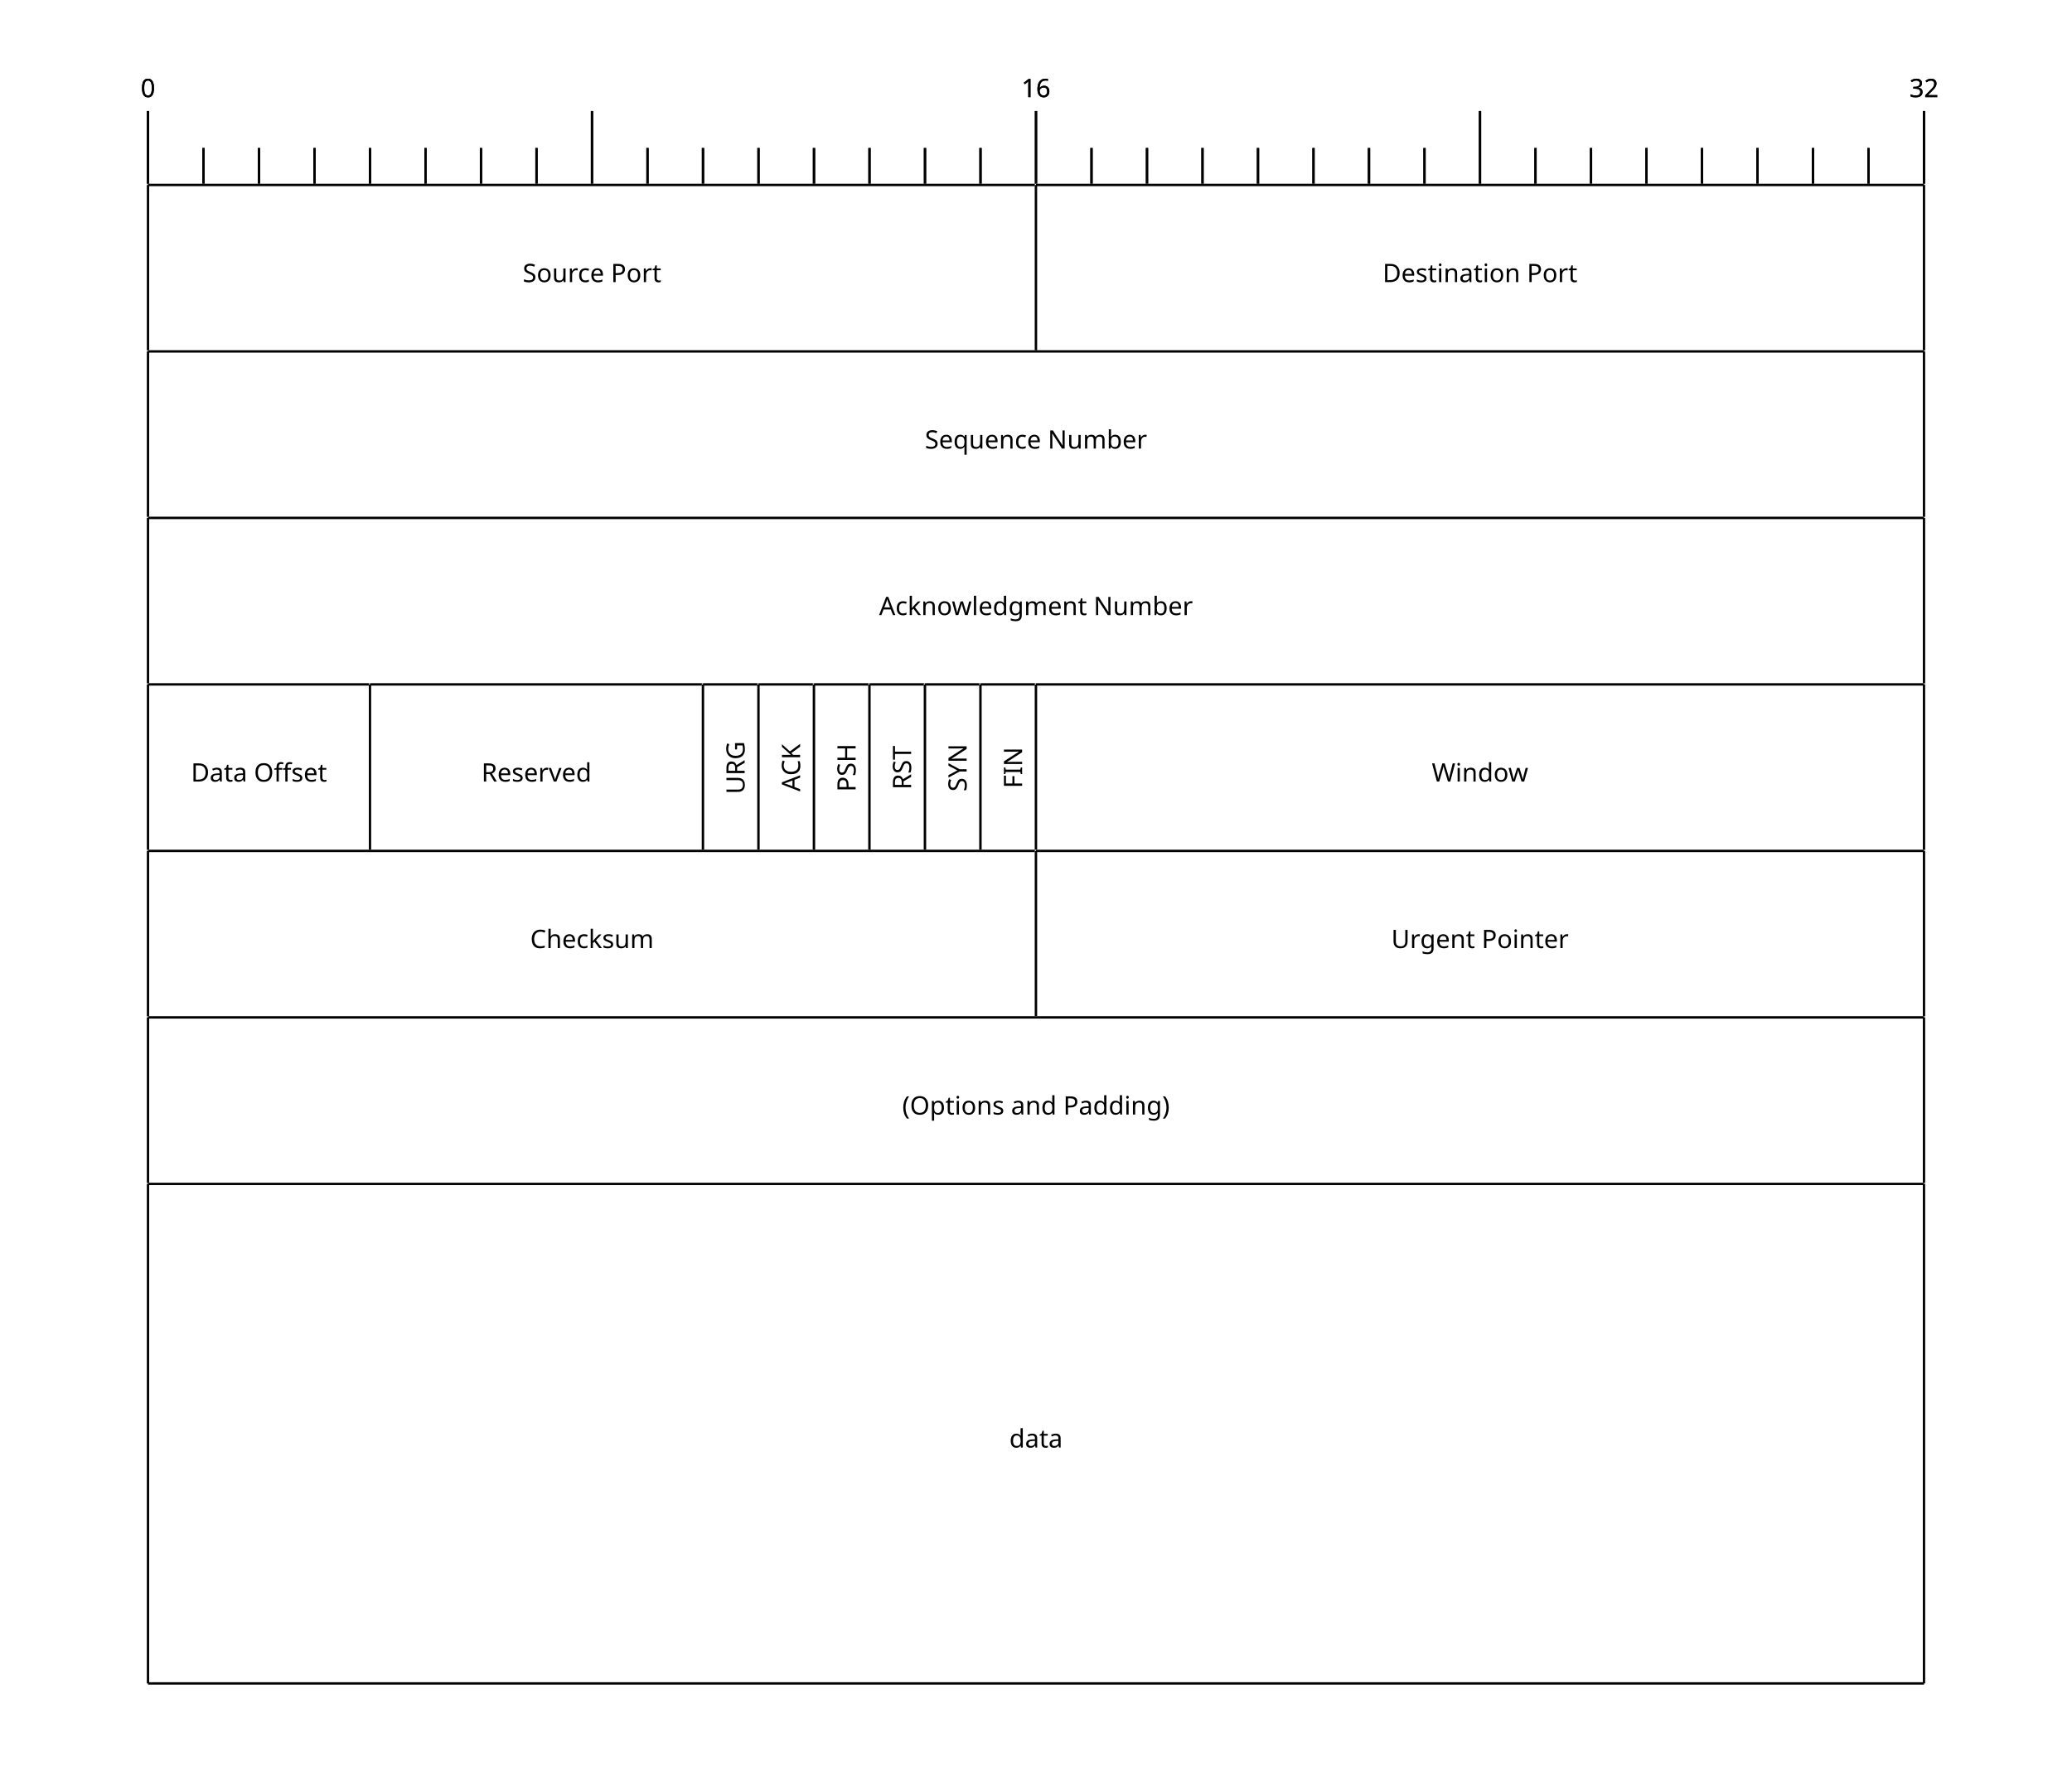
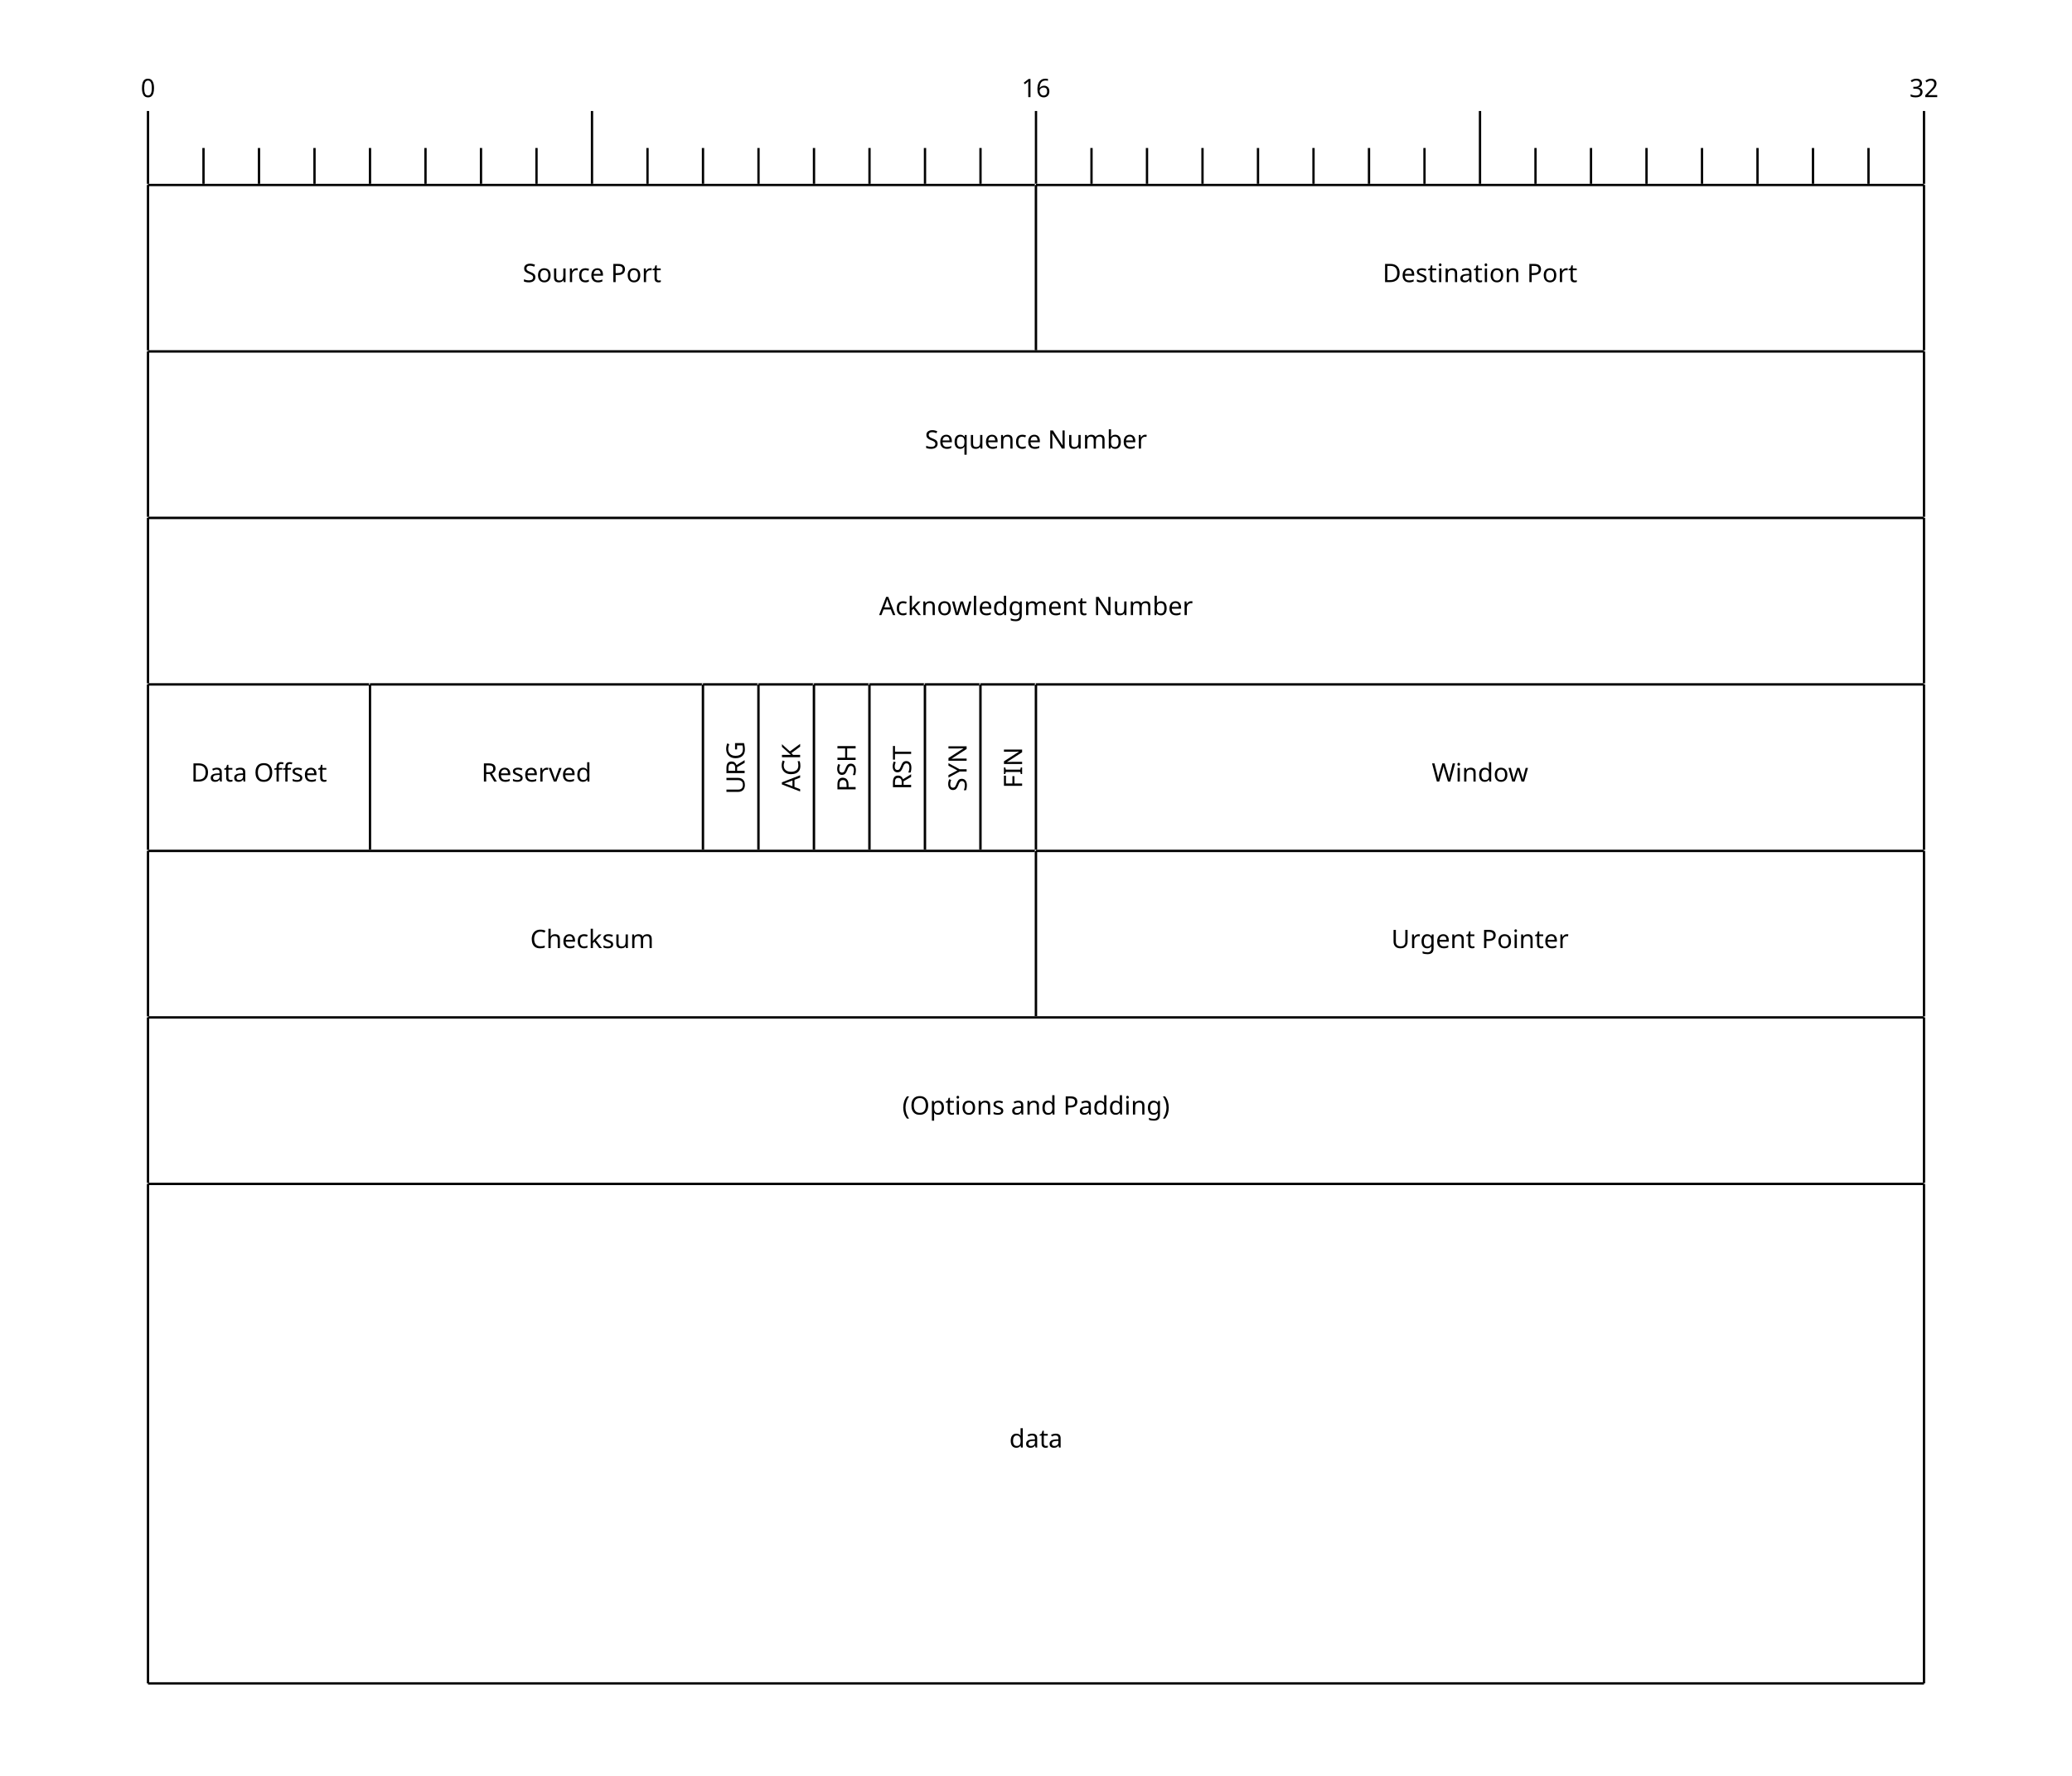
<svg xmlns="http://www.w3.org/2000/svg" viewBox="0 0 896 768" width="896px" height="768px">
  <defs id="defs_block">
    <filter height="1.504" id="filter_blur" width="1.157" x="-0.079" y="-0.252">
      <feGaussianBlur id="feGaussianBlur3780" stdDeviation="4.2" />
    </filter>
  </defs>
  <path d="M 64 48 L 64 80" fill="none" stroke="rgb(0,0,0)" />
  <text fill="rgb(0,0,0)" font-family="sans-serif" font-size="11" font-style="normal" font-weight="normal" text-anchor="middle" textLength="6" x="64.0" y="42">0</text>
  <path d="M 88 64 L 88 80" fill="none" stroke="rgb(0,0,0)" />
  <path d="M 112 64 L 112 80" fill="none" stroke="rgb(0,0,0)" />
  <path d="M 136 64 L 136 80" fill="none" stroke="rgb(0,0,0)" />
  <path d="M 160 64 L 160 80" fill="none" stroke="rgb(0,0,0)" />
  <path d="M 184 64 L 184 80" fill="none" stroke="rgb(0,0,0)" />
  <path d="M 208 64 L 208 80" fill="none" stroke="rgb(0,0,0)" />
  <path d="M 232 64 L 232 80" fill="none" stroke="rgb(0,0,0)" />
  <path d="M 256 48 L 256 80" fill="none" stroke="rgb(0,0,0)" />
  <path d="M 280 64 L 280 80" fill="none" stroke="rgb(0,0,0)" />
  <path d="M 304 64 L 304 80" fill="none" stroke="rgb(0,0,0)" />
  <path d="M 328 64 L 328 80" fill="none" stroke="rgb(0,0,0)" />
  <path d="M 352 64 L 352 80" fill="none" stroke="rgb(0,0,0)" />
  <path d="M 376 64 L 376 80" fill="none" stroke="rgb(0,0,0)" />
  <path d="M 400 64 L 400 80" fill="none" stroke="rgb(0,0,0)" />
  <path d="M 424 64 L 424 80" fill="none" stroke="rgb(0,0,0)" />
  <path d="M 448 48 L 448 80" fill="none" stroke="rgb(0,0,0)" />
  <text fill="rgb(0,0,0)" font-family="sans-serif" font-size="11" font-style="normal" font-weight="normal" text-anchor="middle" textLength="12" x="448.0" y="42">16</text>
  <path d="M 472 64 L 472 80" fill="none" stroke="rgb(0,0,0)" />
  <path d="M 496 64 L 496 80" fill="none" stroke="rgb(0,0,0)" />
  <path d="M 520 64 L 520 80" fill="none" stroke="rgb(0,0,0)" />
  <path d="M 544 64 L 544 80" fill="none" stroke="rgb(0,0,0)" />
  <path d="M 568 64 L 568 80" fill="none" stroke="rgb(0,0,0)" />
  <path d="M 592 64 L 592 80" fill="none" stroke="rgb(0,0,0)" />
  <path d="M 616 64 L 616 80" fill="none" stroke="rgb(0,0,0)" />
  <path d="M 640 48 L 640 80" fill="none" stroke="rgb(0,0,0)" />
  <path d="M 664 64 L 664 80" fill="none" stroke="rgb(0,0,0)" />
  <path d="M 688 64 L 688 80" fill="none" stroke="rgb(0,0,0)" />
  <path d="M 712 64 L 712 80" fill="none" stroke="rgb(0,0,0)" />
  <path d="M 736 64 L 736 80" fill="none" stroke="rgb(0,0,0)" />
  <path d="M 760 64 L 760 80" fill="none" stroke="rgb(0,0,0)" />
  <path d="M 784 64 L 784 80" fill="none" stroke="rgb(0,0,0)" />
  <path d="M 808 64 L 808 80" fill="none" stroke="rgb(0,0,0)" />
  <path d="M 832 48 L 832 80" fill="none" stroke="rgb(0,0,0)" />
  <text fill="rgb(0,0,0)" font-family="sans-serif" font-size="11" font-style="normal" font-weight="normal" text-anchor="middle" textLength="12" x="832.0" y="42">32</text>
  <rect fill="rgb(255,255,255)" height="72" stroke="rgb(255,255,255)" width="384" x="64" y="80" />
  <path d="M 64 80 L 448 80" fill="none" stroke="rgb(0,0,0)" />
  <path d="M 448 80 L 448 152" fill="none" stroke="rgb(0,0,0)" />
  <path d="M 448 152 L 64 152" fill="none" stroke="rgb(0,0,0)" />
  <path d="M 64 152 L 64 80" fill="none" stroke="rgb(0,0,0)" />
  <text fill="rgb(0,0,0)" font-family="sans-serif" font-size="11" font-style="normal" font-weight="normal" text-anchor="middle" textLength="66" x="256.0" y="122">Source Port</text>
  <rect fill="rgb(255,255,255)" height="72" stroke="rgb(255,255,255)" width="384" x="448" y="80" />
  <path d="M 448 80 L 832 80" fill="none" stroke="rgb(0,0,0)" />
  <path d="M 832 80 L 832 152" fill="none" stroke="rgb(0,0,0)" />
  <path d="M 832 152 L 448 152" fill="none" stroke="rgb(0,0,0)" />
  <path d="M 448 152 L 448 80" fill="none" stroke="rgb(0,0,0)" />
  <text fill="rgb(0,0,0)" font-family="sans-serif" font-size="11" font-style="normal" font-weight="normal" text-anchor="middle" textLength="96" x="640.0" y="122">Destination Port</text>
  <rect fill="rgb(255,255,255)" height="72" stroke="rgb(255,255,255)" width="768" x="64" y="152" />
  <path d="M 64 152 L 832 152" fill="none" stroke="rgb(0,0,0)" />
  <path d="M 832 152 L 832 224" fill="none" stroke="rgb(0,0,0)" />
  <path d="M 832 224 L 64 224" fill="none" stroke="rgb(0,0,0)" />
  <path d="M 64 224 L 64 152" fill="none" stroke="rgb(0,0,0)" />
  <text fill="rgb(0,0,0)" font-family="sans-serif" font-size="11" font-style="normal" font-weight="normal" text-anchor="middle" textLength="90" x="448.0" y="194">Sequence Number</text>
  <rect fill="rgb(255,255,255)" height="72" stroke="rgb(255,255,255)" width="768" x="64" y="224" />
  <path d="M 64 224 L 832 224" fill="none" stroke="rgb(0,0,0)" />
  <path d="M 832 224 L 832 296" fill="none" stroke="rgb(0,0,0)" />
  <path d="M 832 296 L 64 296" fill="none" stroke="rgb(0,0,0)" />
  <path d="M 64 296 L 64 224" fill="none" stroke="rgb(0,0,0)" />
  <text fill="rgb(0,0,0)" font-family="sans-serif" font-size="11" font-style="normal" font-weight="normal" text-anchor="middle" textLength="126" x="448.0" y="266">Acknowledgment Number</text>
  <rect fill="rgb(255,255,255)" height="72" stroke="rgb(255,255,255)" width="96" x="64" y="296" />
  <path d="M 64 296 L 160 296" fill="none" stroke="rgb(0,0,0)" />
  <path d="M 160 296 L 160 368" fill="none" stroke="rgb(0,0,0)" />
  <path d="M 160 368 L 64 368" fill="none" stroke="rgb(0,0,0)" />
  <path d="M 64 368 L 64 296" fill="none" stroke="rgb(0,0,0)" />
  <text fill="rgb(0,0,0)" font-family="sans-serif" font-size="11" font-style="normal" font-weight="normal" text-anchor="middle" textLength="66" x="112.0" y="338">Data Offset</text>
  <rect fill="rgb(255,255,255)" height="72" stroke="rgb(255,255,255)" width="144" x="160" y="296" />
  <path d="M 160 296 L 304 296" fill="none" stroke="rgb(0,0,0)" />
  <path d="M 304 296 L 304 368" fill="none" stroke="rgb(0,0,0)" />
  <path d="M 304 368 L 160 368" fill="none" stroke="rgb(0,0,0)" />
  <path d="M 160 368 L 160 296" fill="none" stroke="rgb(0,0,0)" />
  <text fill="rgb(0,0,0)" font-family="sans-serif" font-size="11" font-style="normal" font-weight="normal" text-anchor="middle" textLength="48" x="232.0" y="338">Reserved</text>
  <rect fill="rgb(255,255,255)" height="72" stroke="rgb(255,255,255)" width="24" x="304" y="296" />
  <path d="M 304 296 L 328 296" fill="none" stroke="rgb(0,0,0)" />
  <path d="M 328 296 L 328 368" fill="none" stroke="rgb(0,0,0)" />
  <path d="M 328 368 L 304 368" fill="none" stroke="rgb(0,0,0)" />
  <path d="M 304 368 L 304 296" fill="none" stroke="rgb(0,0,0)" />
  <g transform="rotate(270,304,368)">
    <text fill="rgb(0,0,0)" font-family="sans-serif" font-size="11" font-style="normal" font-weight="normal" text-anchor="middle" textLength="18" x="340.0" y="386">URG</text>
  </g>
  <rect fill="rgb(255,255,255)" height="72" stroke="rgb(255,255,255)" width="24" x="328" y="296" />
  <path d="M 328 296 L 352 296" fill="none" stroke="rgb(0,0,0)" />
  <path d="M 352 296 L 352 368" fill="none" stroke="rgb(0,0,0)" />
  <path d="M 352 368 L 328 368" fill="none" stroke="rgb(0,0,0)" />
  <path d="M 328 368 L 328 296" fill="none" stroke="rgb(0,0,0)" />
  <g transform="rotate(270,328,368)">
    <text fill="rgb(0,0,0)" font-family="sans-serif" font-size="11" font-style="normal" font-weight="normal" text-anchor="middle" textLength="18" x="364.0" y="386">ACK</text>
  </g>
  <rect fill="rgb(255,255,255)" height="72" stroke="rgb(255,255,255)" width="24" x="352" y="296" />
  <path d="M 352 296 L 376 296" fill="none" stroke="rgb(0,0,0)" />
  <path d="M 376 296 L 376 368" fill="none" stroke="rgb(0,0,0)" />
  <path d="M 376 368 L 352 368" fill="none" stroke="rgb(0,0,0)" />
  <path d="M 352 368 L 352 296" fill="none" stroke="rgb(0,0,0)" />
  <g transform="rotate(270,352,368)">
    <text fill="rgb(0,0,0)" font-family="sans-serif" font-size="11" font-style="normal" font-weight="normal" text-anchor="middle" textLength="18" x="388.0" y="386">PSH</text>
  </g>
  <rect fill="rgb(255,255,255)" height="72" stroke="rgb(255,255,255)" width="24" x="376" y="296" />
  <path d="M 376 296 L 400 296" fill="none" stroke="rgb(0,0,0)" />
  <path d="M 400 296 L 400 368" fill="none" stroke="rgb(0,0,0)" />
  <path d="M 400 368 L 376 368" fill="none" stroke="rgb(0,0,0)" />
  <path d="M 376 368 L 376 296" fill="none" stroke="rgb(0,0,0)" />
  <g transform="rotate(270,376,368)">
    <text fill="rgb(0,0,0)" font-family="sans-serif" font-size="11" font-style="normal" font-weight="normal" text-anchor="middle" textLength="18" x="412.0" y="386">RST</text>
  </g>
  <rect fill="rgb(255,255,255)" height="72" stroke="rgb(255,255,255)" width="24" x="400" y="296" />
  <path d="M 400 296 L 424 296" fill="none" stroke="rgb(0,0,0)" />
  <path d="M 424 296 L 424 368" fill="none" stroke="rgb(0,0,0)" />
  <path d="M 424 368 L 400 368" fill="none" stroke="rgb(0,0,0)" />
  <path d="M 400 368 L 400 296" fill="none" stroke="rgb(0,0,0)" />
  <g transform="rotate(270,400,368)">
    <text fill="rgb(0,0,0)" font-family="sans-serif" font-size="11" font-style="normal" font-weight="normal" text-anchor="middle" textLength="18" x="436.0" y="386">SYN</text>
  </g>
  <rect fill="rgb(255,255,255)" height="72" stroke="rgb(255,255,255)" width="24" x="424" y="296" />
  <path d="M 424 296 L 448 296" fill="none" stroke="rgb(0,0,0)" />
  <path d="M 448 296 L 448 368" fill="none" stroke="rgb(0,0,0)" />
  <path d="M 448 368 L 424 368" fill="none" stroke="rgb(0,0,0)" />
  <path d="M 424 368 L 424 296" fill="none" stroke="rgb(0,0,0)" />
  <g transform="rotate(270,424,368)">
    <text fill="rgb(0,0,0)" font-family="sans-serif" font-size="11" font-style="normal" font-weight="normal" text-anchor="middle" textLength="18" x="460.0" y="386">FIN</text>
  </g>
  <rect fill="rgb(255,255,255)" height="72" stroke="rgb(255,255,255)" width="384" x="448" y="296" />
  <path d="M 448 296 L 832 296" fill="none" stroke="rgb(0,0,0)" />
  <path d="M 832 296 L 832 368" fill="none" stroke="rgb(0,0,0)" />
  <path d="M 832 368 L 448 368" fill="none" stroke="rgb(0,0,0)" />
  <path d="M 448 368 L 448 296" fill="none" stroke="rgb(0,0,0)" />
  <text fill="rgb(0,0,0)" font-family="sans-serif" font-size="11" font-style="normal" font-weight="normal" text-anchor="middle" textLength="36" x="640.0" y="338">Window</text>
  <rect fill="rgb(255,255,255)" height="72" stroke="rgb(255,255,255)" width="384" x="64" y="368" />
  <path d="M 64 368 L 448 368" fill="none" stroke="rgb(0,0,0)" />
  <path d="M 448 368 L 448 440" fill="none" stroke="rgb(0,0,0)" />
  <path d="M 448 440 L 64 440" fill="none" stroke="rgb(0,0,0)" />
  <path d="M 64 440 L 64 368" fill="none" stroke="rgb(0,0,0)" />
  <text fill="rgb(0,0,0)" font-family="sans-serif" font-size="11" font-style="normal" font-weight="normal" text-anchor="middle" textLength="48" x="256.0" y="410">Checksum</text>
  <rect fill="rgb(255,255,255)" height="72" stroke="rgb(255,255,255)" width="384" x="448" y="368" />
  <path d="M 448 368 L 832 368" fill="none" stroke="rgb(0,0,0)" />
  <path d="M 832 368 L 832 440" fill="none" stroke="rgb(0,0,0)" />
  <path d="M 832 440 L 448 440" fill="none" stroke="rgb(0,0,0)" />
  <path d="M 448 440 L 448 368" fill="none" stroke="rgb(0,0,0)" />
  <text fill="rgb(0,0,0)" font-family="sans-serif" font-size="11" font-style="normal" font-weight="normal" text-anchor="middle" textLength="84" x="640.0" y="410">Urgent Pointer</text>
  <rect fill="rgb(255,255,255)" height="72" stroke="rgb(255,255,255)" width="768" x="64" y="440" />
  <path d="M 64 440 L 832 440" fill="none" stroke="rgb(0,0,0)" />
  <path d="M 832 440 L 832 512" fill="none" stroke="rgb(0,0,0)" />
  <path d="M 832 512 L 64 512" fill="none" stroke="rgb(0,0,0)" />
  <path d="M 64 512 L 64 440" fill="none" stroke="rgb(0,0,0)" />
  <text fill="rgb(0,0,0)" font-family="sans-serif" font-size="11" font-style="normal" font-weight="normal" text-anchor="middle" textLength="126" x="448.0" y="482">(Options and Padding)</text>
  <rect fill="rgb(255,255,255)" height="216" stroke="rgb(255,255,255)" width="768" x="64" y="512" />
  <path d="M 64 512 L 832 512" fill="none" stroke="rgb(0,0,0)" />
  <path d="M 832 512 L 832 728" fill="none" stroke="rgb(0,0,0)" />
  <path d="M 832 728 L 64 728" fill="none" stroke="rgb(0,0,0)" />
  <path d="M 64 728 L 64 512" fill="none" stroke="rgb(0,0,0)" />
  <text fill="rgb(0,0,0)" font-family="sans-serif" font-size="11" font-style="normal" font-weight="normal" text-anchor="middle" textLength="24" x="448.0" y="626">data</text>
-   <path d="M 64 48 L 64 80" fill="none" stroke="rgb(0,0,0)" />
-   <text fill="rgb(0,0,0)" font-family="sans-serif" font-size="11" font-style="normal" font-weight="normal" text-anchor="middle" textLength="6" x="64.0" y="42">0</text>
-   <path d="M 88 64 L 88 80" fill="none" stroke="rgb(0,0,0)" />
-   <path d="M 112 64 L 112 80" fill="none" stroke="rgb(0,0,0)" />
-   <path d="M 136 64 L 136 80" fill="none" stroke="rgb(0,0,0)" />
-   <path d="M 160 64 L 160 80" fill="none" stroke="rgb(0,0,0)" />
-   <path d="M 184 64 L 184 80" fill="none" stroke="rgb(0,0,0)" />
-   <path d="M 208 64 L 208 80" fill="none" stroke="rgb(0,0,0)" />
-   <path d="M 232 64 L 232 80" fill="none" stroke="rgb(0,0,0)" />
-   <path d="M 256 48 L 256 80" fill="none" stroke="rgb(0,0,0)" />
-   <path d="M 280 64 L 280 80" fill="none" stroke="rgb(0,0,0)" />
-   <path d="M 304 64 L 304 80" fill="none" stroke="rgb(0,0,0)" />
-   <path d="M 328 64 L 328 80" fill="none" stroke="rgb(0,0,0)" />
-   <path d="M 352 64 L 352 80" fill="none" stroke="rgb(0,0,0)" />
-   <path d="M 376 64 L 376 80" fill="none" stroke="rgb(0,0,0)" />
-   <path d="M 400 64 L 400 80" fill="none" stroke="rgb(0,0,0)" />
-   <path d="M 424 64 L 424 80" fill="none" stroke="rgb(0,0,0)" />
-   <path d="M 448 48 L 448 80" fill="none" stroke="rgb(0,0,0)" />
-   <text fill="rgb(0,0,0)" font-family="sans-serif" font-size="11" font-style="normal" font-weight="normal" text-anchor="middle" textLength="12" x="448.0" y="42">16</text>
-   <path d="M 472 64 L 472 80" fill="none" stroke="rgb(0,0,0)" />
-   <path d="M 496 64 L 496 80" fill="none" stroke="rgb(0,0,0)" />
-   <path d="M 520 64 L 520 80" fill="none" stroke="rgb(0,0,0)" />
-   <path d="M 544 64 L 544 80" fill="none" stroke="rgb(0,0,0)" />
-   <path d="M 568 64 L 568 80" fill="none" stroke="rgb(0,0,0)" />
-   <path d="M 592 64 L 592 80" fill="none" stroke="rgb(0,0,0)" />
-   <path d="M 616 64 L 616 80" fill="none" stroke="rgb(0,0,0)" />
-   <path d="M 640 48 L 640 80" fill="none" stroke="rgb(0,0,0)" />
-   <path d="M 664 64 L 664 80" fill="none" stroke="rgb(0,0,0)" />
-   <path d="M 688 64 L 688 80" fill="none" stroke="rgb(0,0,0)" />
-   <path d="M 712 64 L 712 80" fill="none" stroke="rgb(0,0,0)" />
-   <path d="M 736 64 L 736 80" fill="none" stroke="rgb(0,0,0)" />
-   <path d="M 760 64 L 760 80" fill="none" stroke="rgb(0,0,0)" />
-   <path d="M 784 64 L 784 80" fill="none" stroke="rgb(0,0,0)" />
-   <path d="M 808 64 L 808 80" fill="none" stroke="rgb(0,0,0)" />
-   <path d="M 832 48 L 832 80" fill="none" stroke="rgb(0,0,0)" />
-   <text fill="rgb(0,0,0)" font-family="sans-serif" font-size="11" font-style="normal" font-weight="normal" text-anchor="middle" textLength="12" x="832.0" y="42">32</text>
-   <rect fill="rgb(255,255,255)" height="72" stroke="rgb(255,255,255)" width="384" x="64" y="80" />
-   <path d="M 64 80 L 448 80" fill="none" stroke="rgb(0,0,0)" />
-   <path d="M 448 80 L 448 152" fill="none" stroke="rgb(0,0,0)" />
-   <path d="M 448 152 L 64 152" fill="none" stroke="rgb(0,0,0)" />
-   <path d="M 64 152 L 64 80" fill="none" stroke="rgb(0,0,0)" />
-   <text fill="rgb(0,0,0)" font-family="sans-serif" font-size="11" font-style="normal" font-weight="normal" text-anchor="middle" textLength="66" x="256.0" y="122">Source Port</text>
-   <rect fill="rgb(255,255,255)" height="72" stroke="rgb(255,255,255)" width="384" x="448" y="80" />
-   <path d="M 448 80 L 832 80" fill="none" stroke="rgb(0,0,0)" />
-   <path d="M 832 80 L 832 152" fill="none" stroke="rgb(0,0,0)" />
-   <path d="M 832 152 L 448 152" fill="none" stroke="rgb(0,0,0)" />
-   <path d="M 448 152 L 448 80" fill="none" stroke="rgb(0,0,0)" />
-   <text fill="rgb(0,0,0)" font-family="sans-serif" font-size="11" font-style="normal" font-weight="normal" text-anchor="middle" textLength="96" x="640.0" y="122">Destination Port</text>
-   <rect fill="rgb(255,255,255)" height="72" stroke="rgb(255,255,255)" width="768" x="64" y="152" />
-   <path d="M 64 152 L 832 152" fill="none" stroke="rgb(0,0,0)" />
-   <path d="M 832 152 L 832 224" fill="none" stroke="rgb(0,0,0)" />
-   <path d="M 832 224 L 64 224" fill="none" stroke="rgb(0,0,0)" />
-   <path d="M 64 224 L 64 152" fill="none" stroke="rgb(0,0,0)" />
-   <text fill="rgb(0,0,0)" font-family="sans-serif" font-size="11" font-style="normal" font-weight="normal" text-anchor="middle" textLength="90" x="448.0" y="194">Sequence Number</text>
-   <rect fill="rgb(255,255,255)" height="72" stroke="rgb(255,255,255)" width="768" x="64" y="224" />
-   <path d="M 64 224 L 832 224" fill="none" stroke="rgb(0,0,0)" />
-   <path d="M 832 224 L 832 296" fill="none" stroke="rgb(0,0,0)" />
-   <path d="M 832 296 L 64 296" fill="none" stroke="rgb(0,0,0)" />
-   <path d="M 64 296 L 64 224" fill="none" stroke="rgb(0,0,0)" />
-   <text fill="rgb(0,0,0)" font-family="sans-serif" font-size="11" font-style="normal" font-weight="normal" text-anchor="middle" textLength="126" x="448.0" y="266">Acknowledgment Number</text>
-   <rect fill="rgb(255,255,255)" height="72" stroke="rgb(255,255,255)" width="96" x="64" y="296" />
-   <path d="M 64 296 L 160 296" fill="none" stroke="rgb(0,0,0)" />
-   <path d="M 160 296 L 160 368" fill="none" stroke="rgb(0,0,0)" />
-   <path d="M 160 368 L 64 368" fill="none" stroke="rgb(0,0,0)" />
-   <path d="M 64 368 L 64 296" fill="none" stroke="rgb(0,0,0)" />
-   <text fill="rgb(0,0,0)" font-family="sans-serif" font-size="11" font-style="normal" font-weight="normal" text-anchor="middle" textLength="66" x="112.0" y="338">Data Offset</text>
-   <rect fill="rgb(255,255,255)" height="72" stroke="rgb(255,255,255)" width="144" x="160" y="296" />
-   <path d="M 160 296 L 304 296" fill="none" stroke="rgb(0,0,0)" />
-   <path d="M 304 296 L 304 368" fill="none" stroke="rgb(0,0,0)" />
-   <path d="M 304 368 L 160 368" fill="none" stroke="rgb(0,0,0)" />
-   <path d="M 160 368 L 160 296" fill="none" stroke="rgb(0,0,0)" />
-   <text fill="rgb(0,0,0)" font-family="sans-serif" font-size="11" font-style="normal" font-weight="normal" text-anchor="middle" textLength="48" x="232.0" y="338">Reserved</text>
-   <rect fill="rgb(255,255,255)" height="72" stroke="rgb(255,255,255)" width="24" x="304" y="296" />
-   <path d="M 304 296 L 328 296" fill="none" stroke="rgb(0,0,0)" />
-   <path d="M 328 296 L 328 368" fill="none" stroke="rgb(0,0,0)" />
-   <path d="M 328 368 L 304 368" fill="none" stroke="rgb(0,0,0)" />
-   <path d="M 304 368 L 304 296" fill="none" stroke="rgb(0,0,0)" />
-   <g transform="rotate(270,304,368)">
-     <text fill="rgb(0,0,0)" font-family="sans-serif" font-size="11" font-style="normal" font-weight="normal" text-anchor="middle" textLength="18" x="340.0" y="386">URG</text>
-   </g>
-   <rect fill="rgb(255,255,255)" height="72" stroke="rgb(255,255,255)" width="24" x="328" y="296" />
-   <path d="M 328 296 L 352 296" fill="none" stroke="rgb(0,0,0)" />
-   <path d="M 352 296 L 352 368" fill="none" stroke="rgb(0,0,0)" />
-   <path d="M 352 368 L 328 368" fill="none" stroke="rgb(0,0,0)" />
-   <path d="M 328 368 L 328 296" fill="none" stroke="rgb(0,0,0)" />
-   <g transform="rotate(270,328,368)">
-     <text fill="rgb(0,0,0)" font-family="sans-serif" font-size="11" font-style="normal" font-weight="normal" text-anchor="middle" textLength="18" x="364.0" y="386">ACK</text>
-   </g>
-   <rect fill="rgb(255,255,255)" height="72" stroke="rgb(255,255,255)" width="24" x="352" y="296" />
-   <path d="M 352 296 L 376 296" fill="none" stroke="rgb(0,0,0)" />
-   <path d="M 376 296 L 376 368" fill="none" stroke="rgb(0,0,0)" />
-   <path d="M 376 368 L 352 368" fill="none" stroke="rgb(0,0,0)" />
-   <path d="M 352 368 L 352 296" fill="none" stroke="rgb(0,0,0)" />
-   <g transform="rotate(270,352,368)">
-     <text fill="rgb(0,0,0)" font-family="sans-serif" font-size="11" font-style="normal" font-weight="normal" text-anchor="middle" textLength="18" x="388.0" y="386">PSH</text>
-   </g>
-   <rect fill="rgb(255,255,255)" height="72" stroke="rgb(255,255,255)" width="24" x="376" y="296" />
-   <path d="M 376 296 L 400 296" fill="none" stroke="rgb(0,0,0)" />
-   <path d="M 400 296 L 400 368" fill="none" stroke="rgb(0,0,0)" />
-   <path d="M 400 368 L 376 368" fill="none" stroke="rgb(0,0,0)" />
-   <path d="M 376 368 L 376 296" fill="none" stroke="rgb(0,0,0)" />
-   <g transform="rotate(270,376,368)">
-     <text fill="rgb(0,0,0)" font-family="sans-serif" font-size="11" font-style="normal" font-weight="normal" text-anchor="middle" textLength="18" x="412.0" y="386">RST</text>
-   </g>
-   <rect fill="rgb(255,255,255)" height="72" stroke="rgb(255,255,255)" width="24" x="400" y="296" />
-   <path d="M 400 296 L 424 296" fill="none" stroke="rgb(0,0,0)" />
-   <path d="M 424 296 L 424 368" fill="none" stroke="rgb(0,0,0)" />
-   <path d="M 424 368 L 400 368" fill="none" stroke="rgb(0,0,0)" />
-   <path d="M 400 368 L 400 296" fill="none" stroke="rgb(0,0,0)" />
-   <g transform="rotate(270,400,368)">
-     <text fill="rgb(0,0,0)" font-family="sans-serif" font-size="11" font-style="normal" font-weight="normal" text-anchor="middle" textLength="18" x="436.0" y="386">SYN</text>
-   </g>
-   <rect fill="rgb(255,255,255)" height="72" stroke="rgb(255,255,255)" width="24" x="424" y="296" />
-   <path d="M 424 296 L 448 296" fill="none" stroke="rgb(0,0,0)" />
-   <path d="M 448 296 L 448 368" fill="none" stroke="rgb(0,0,0)" />
-   <path d="M 448 368 L 424 368" fill="none" stroke="rgb(0,0,0)" />
-   <path d="M 424 368 L 424 296" fill="none" stroke="rgb(0,0,0)" />
-   <g transform="rotate(270,424,368)">
-     <text fill="rgb(0,0,0)" font-family="sans-serif" font-size="11" font-style="normal" font-weight="normal" text-anchor="middle" textLength="18" x="460.0" y="386">FIN</text>
-   </g>
-   <rect fill="rgb(255,255,255)" height="72" stroke="rgb(255,255,255)" width="384" x="448" y="296" />
-   <path d="M 448 296 L 832 296" fill="none" stroke="rgb(0,0,0)" />
-   <path d="M 832 296 L 832 368" fill="none" stroke="rgb(0,0,0)" />
-   <path d="M 832 368 L 448 368" fill="none" stroke="rgb(0,0,0)" />
-   <path d="M 448 368 L 448 296" fill="none" stroke="rgb(0,0,0)" />
-   <text fill="rgb(0,0,0)" font-family="sans-serif" font-size="11" font-style="normal" font-weight="normal" text-anchor="middle" textLength="36" x="640.0" y="338">Window</text>
-   <rect fill="rgb(255,255,255)" height="72" stroke="rgb(255,255,255)" width="384" x="64" y="368" />
-   <path d="M 64 368 L 448 368" fill="none" stroke="rgb(0,0,0)" />
-   <path d="M 448 368 L 448 440" fill="none" stroke="rgb(0,0,0)" />
-   <path d="M 448 440 L 64 440" fill="none" stroke="rgb(0,0,0)" />
-   <path d="M 64 440 L 64 368" fill="none" stroke="rgb(0,0,0)" />
-   <text fill="rgb(0,0,0)" font-family="sans-serif" font-size="11" font-style="normal" font-weight="normal" text-anchor="middle" textLength="48" x="256.0" y="410">Checksum</text>
-   <rect fill="rgb(255,255,255)" height="72" stroke="rgb(255,255,255)" width="384" x="448" y="368" />
-   <path d="M 448 368 L 832 368" fill="none" stroke="rgb(0,0,0)" />
-   <path d="M 832 368 L 832 440" fill="none" stroke="rgb(0,0,0)" />
-   <path d="M 832 440 L 448 440" fill="none" stroke="rgb(0,0,0)" />
-   <path d="M 448 440 L 448 368" fill="none" stroke="rgb(0,0,0)" />
-   <text fill="rgb(0,0,0)" font-family="sans-serif" font-size="11" font-style="normal" font-weight="normal" text-anchor="middle" textLength="84" x="640.0" y="410">Urgent Pointer</text>
-   <rect fill="rgb(255,255,255)" height="72" stroke="rgb(255,255,255)" width="768" x="64" y="440" />
-   <path d="M 64 440 L 832 440" fill="none" stroke="rgb(0,0,0)" />
-   <path d="M 832 440 L 832 512" fill="none" stroke="rgb(0,0,0)" />
-   <path d="M 832 512 L 64 512" fill="none" stroke="rgb(0,0,0)" />
-   <path d="M 64 512 L 64 440" fill="none" stroke="rgb(0,0,0)" />
-   <text fill="rgb(0,0,0)" font-family="sans-serif" font-size="11" font-style="normal" font-weight="normal" text-anchor="middle" textLength="126" x="448.0" y="482">(Options and Padding)</text>
-   <rect fill="rgb(255,255,255)" height="216" stroke="rgb(255,255,255)" width="768" x="64" y="512" />
-   <path d="M 64 512 L 832 512" fill="none" stroke="rgb(0,0,0)" />
-   <path d="M 832 512 L 832 728" fill="none" stroke="rgb(0,0,0)" />
-   <path d="M 832 728 L 64 728" fill="none" stroke="rgb(0,0,0)" />
-   <path d="M 64 728 L 64 512" fill="none" stroke="rgb(0,0,0)" />
-   <text fill="rgb(0,0,0)" font-family="sans-serif" font-size="11" font-style="normal" font-weight="normal" text-anchor="middle" textLength="24" x="448.0" y="626">data</text>
</svg>
